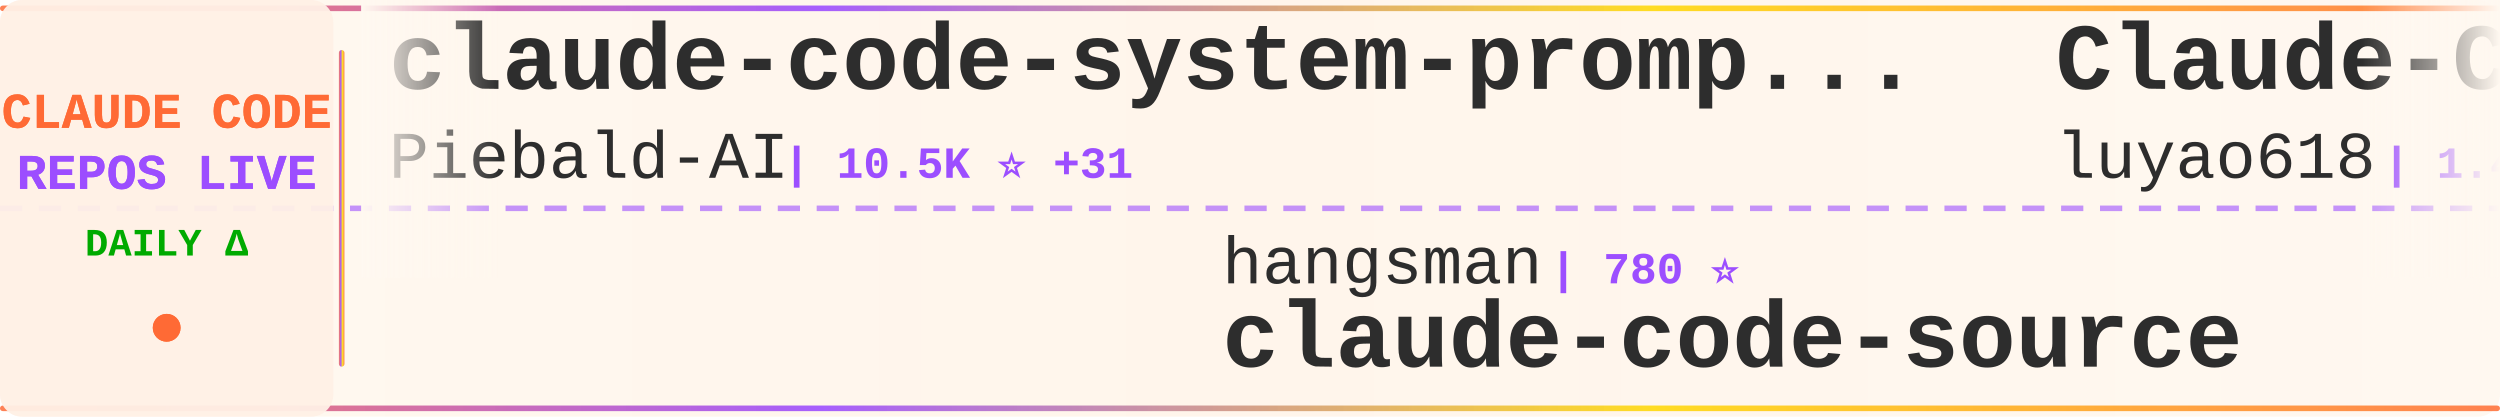
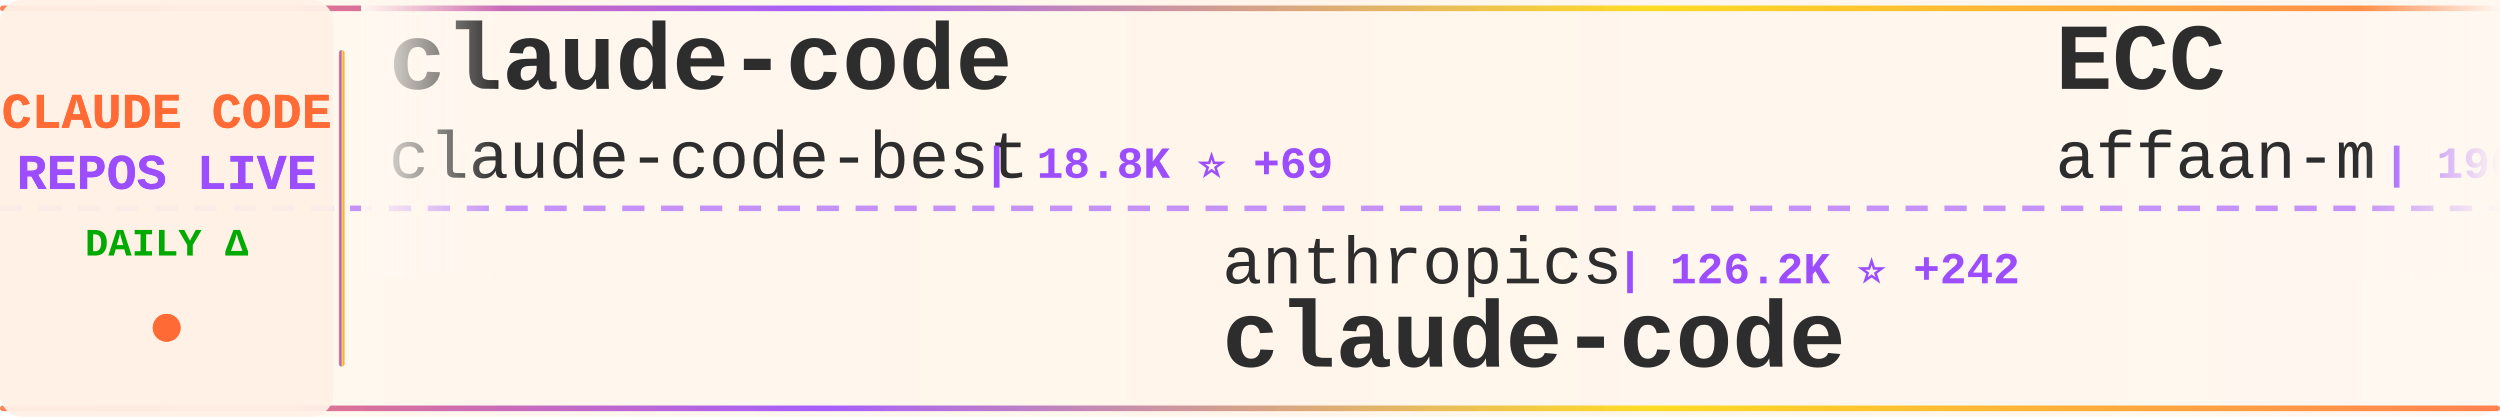
<svg xmlns="http://www.w3.org/2000/svg" width="900" height="150">
  <defs>
    <linearGradient id="tickerBg" x1="0%" y1="0%" x2="100%" y2="0%">
      <stop offset="0%" style="stop-color:#fff8f0;stop-opacity:0.98" />
      <stop offset="50%" style="stop-color:#fff5eb;stop-opacity:1" />
      <stop offset="100%" style="stop-color:#fff8f0;stop-opacity:0.98" />
    </linearGradient>
    <linearGradient id="borderGrad" x1="0%" y1="0%" x2="100%" y2="0%">
      <stop offset="0%" style="stop-color:#FF6B35;stop-opacity:0.85">
        <animate attributeName="stop-opacity" values="0.85;1;0.85" dur="2s" repeatCount="indefinite" />
      </stop>
      <stop offset="33%" style="stop-color:#9C4EFF;stop-opacity:0.9">
        <animate attributeName="stop-opacity" values="0.9;1;0.9" dur="2.2s" repeatCount="indefinite" />
      </stop>
      <stop offset="66%" style="stop-color:#FFD700;stop-opacity:0.85">
        <animate attributeName="stop-opacity" values="0.85;1;0.85" dur="1.8s" repeatCount="indefinite" />
      </stop>
      <stop offset="100%" style="stop-color:#FF6B35;stop-opacity:0.85">
        <animate attributeName="stop-opacity" values="0.85;1;0.85" dur="2s" repeatCount="indefinite" />
      </stop>
    </linearGradient>
    <filter id="textGlow">
      <feGaussianBlur stdDeviation="0.15" result="coloredBlur" />
      <feMerge>
        <feMergeNode in="coloredBlur" />
        <feMergeNode in="SourceGraphic" />
      </feMerge>
    </filter>
    <filter id="metricGlow">
      <feGaussianBlur stdDeviation="0.2" result="coloredBlur" />
      <feMerge>
        <feMergeNode in="coloredBlur" />
        <feMergeNode in="SourceGraphic" />
      </feMerge>
    </filter>
    <linearGradient id="leftFade" x1="0%" y1="0%" x2="100%" y2="0%">
      <stop offset="0%" style="stop-color:#fff8f0;stop-opacity:1" />
      <stop offset="100%" style="stop-color:#fff8f0;stop-opacity:0" />
    </linearGradient>
    <linearGradient id="rightFade" x1="0%" y1="0%" x2="100%" y2="0%">
      <stop offset="0%" style="stop-color:#fff8f0;stop-opacity:0" />
      <stop offset="100%" style="stop-color:#fff8f0;stop-opacity:1" />
    </linearGradient>
  </defs>
  <rect width="900" height="150" fill="url(#tickerBg)" rx="8" />
  <rect x="0" y="2" width="900" height="2" fill="url(#borderGrad)" rx="1" />
  <rect x="0" y="146" width="900" height="2" fill="url(#borderGrad)" rx="1" />
  <line x1="0" y1="75" x2="900" y2="75" stroke="#9C4EFF" stroke-width="2" stroke-dasharray="8 6" opacity="0.6" />
  <rect x="0" y="0" width="120" height="150" fill="#fff0e6" opacity="0.95" rx="8" />
  <text x="60" y="46" font-family="'Courier New', monospace" font-size="18" font-weight="bold" fill="#FF6B35" text-anchor="middle" filter="url(#textGlow)">
    CLAUDE CODE
  </text>
  <text x="60" y="68" font-family="'Courier New', monospace" font-size="18" font-weight="bold" fill="#9C4EFF" text-anchor="middle" filter="url(#textGlow)">
    REPOS LIVE
  </text>
  <text x="60" y="92" font-family="'Courier New', monospace" font-size="14" font-weight="bold" fill="#00aa00" text-anchor="middle">
    DAILY Δ
  </text>
  <circle cx="60" cy="118" r="5" fill="#FF6B35" filter="url(#metricGlow)">
    <animate attributeName="r" values="4;6;4" dur="1.5s" repeatCount="indefinite" />
    <animate attributeName="opacity" values="0.6;1;0.6" dur="1.5s" repeatCount="indefinite" />
  </circle>
  <rect x="122" y="18" width="2" height="114" fill="url(#borderGrad)" rx="1" />
  <clipPath id="tickerClip">
    <rect x="130" y="0" width="770" height="150" />
  </clipPath>
  <g clip-path="url(#tickerClip)">
    <g id="tickerItems">
      <animateTransform attributeName="transform" attributeType="XML" type="translate" from="0 0" to="-3000 0" dur="54s" repeatCount="indefinite" />
      <g transform="translate(0, 0)">
-         <text x="140" y="32" font-family="'Courier New', monospace" font-size="34" font-weight="bold" fill="#2d2d2d">claude-code-system-promp...</text>
-         <text x="140" y="64" font-family="'Courier New', monospace" font-size="24" font-weight="normal" fill="#2d2d2d" opacity="1.0">Piebald-AI</text>
-         <text x="282" y="64" font-family="'Courier New', monospace" font-size="16" font-weight="bold" fill="#9C4EFF"> | 10.5K ⭐ +31</text>
+         <text x="140" y="32" font-family="'Courier New', monospace" font-size="34" font-weight="bold" fill="#2d2d2d">claude-code</text>
+         <text x="140" y="64" font-family="'Courier New', monospace" font-size="24" font-weight="normal" fill="#2d2d2d" opacity="1.0">claude-code-best</text>
+         <text x="354" y="64" font-family="'Courier New', monospace" font-size="16" font-weight="bold" fill="#9C4EFF"> | 18.8K ⭐ +69</text>
      </g>
      <g transform="translate(300, 0)">
-         <text x="140" y="102" font-family="'Courier New', monospace" font-size="24" font-weight="normal" fill="#2d2d2d" opacity="1.0">hangsman</text>
-         <text x="258" y="102" font-family="'Courier New', monospace" font-size="16" font-weight="bold" fill="#9C4EFF"> | 780 ⭐</text>
+         <text x="140" y="102" font-family="'Courier New', monospace" font-size="24" font-weight="normal" fill="#2d2d2d" opacity="1.0">anthropics</text>
+         <text x="282" y="102" font-family="'Courier New', monospace" font-size="16" font-weight="bold" fill="#9C4EFF"> | 126.2K ⭐ +242</text>
+         <text x="140" y="132" font-family="'Courier New', monospace" font-size="34" font-weight="bold" fill="#2d2d2d">claude-code</text>
+       </g>
+       <g transform="translate(600, 0)">
+         <text x="140" y="32" font-family="'Courier New', monospace" font-size="34" font-weight="bold" fill="#2d2d2d">ECC</text>
+         <text x="140" y="64" font-family="'Courier New', monospace" font-size="24" font-weight="normal" fill="#2d2d2d" opacity="1.0">affaan-m</text>
+         <text x="258" y="64" font-family="'Courier New', monospace" font-size="16" font-weight="bold" fill="#9C4EFF"> | 190.4K ⭐ +1.6K</text>
+       </g>
+       <g transform="translate(900, 0)">
+         <text x="140" y="102" font-family="'Courier New', monospace" font-size="24" font-weight="normal" fill="#2d2d2d" opacity="1.0">andrew-kramer-inno</text>
+         <text x="378" y="102" font-family="'Courier New', monospace" font-size="16" font-weight="bold" fill="#9C4EFF"> | 590 ⭐</text>
+         <text x="140" y="132" font-family="'Courier New', monospace" font-size="34" font-weight="bold" fill="#2d2d2d">claude-code-source-build</text>
+       </g>
+       <g transform="translate(1200, 0)">
+         <text x="140" y="32" font-family="'Courier New', monospace" font-size="34" font-weight="bold" fill="#2d2d2d">claude-code-base-action</text>
+         <text x="140" y="64" font-family="'Courier New', monospace" font-size="24" font-weight="normal" fill="#2d2d2d" opacity="1.0">anthropics</text>
+         <text x="282" y="64" font-family="'Courier New', monospace" font-size="16" font-weight="bold" fill="#9C4EFF"> | 847 ⭐ +1</text>
+       </g>
+       <g transform="translate(1500, 0)">
+         <text x="140" y="102" font-family="'Courier New', monospace" font-size="24" font-weight="normal" fill="#2d2d2d" opacity="1.0">darcyegb</text>
+         <text x="258" y="102" font-family="'Courier New', monospace" font-size="16" font-weight="bold" fill="#9C4EFF"> | 701 ⭐</text>
+         <text x="140" y="132" font-family="'Courier New', monospace" font-size="34" font-weight="bold" fill="#2d2d2d">ClaudeCodeAgents</text>
+       </g>
+       <g transform="translate(1800, 0)">
+         <text x="140" y="32" font-family="'Courier New', monospace" font-size="34" font-weight="bold" fill="#2d2d2d">learn-claude-code</text>
+         <text x="140" y="64" font-family="'Courier New', monospace" font-size="24" font-weight="normal" fill="#2d2d2d" opacity="1.0">shareAI-lab</text>
+         <text x="294" y="64" font-family="'Courier New', monospace" font-size="16" font-weight="bold" fill="#9C4EFF"> | 62.3K ⭐ +158</text>
+       </g>
+       <g transform="translate(2100, 0)">
+         <text x="140" y="102" font-family="'Courier New', monospace" font-size="24" font-weight="normal" fill="#2d2d2d" opacity="1.0">Piebald-AI</text>
+         <text x="282" y="102" font-family="'Courier New', monospace" font-size="16" font-weight="bold" fill="#9C4EFF"> | 10.5K ⭐ +25</text>
+         <text x="140" y="132" font-family="'Courier New', monospace" font-size="34" font-weight="bold" fill="#2d2d2d">claude-code-system-promp...</text>
+       </g>
+       <g transform="translate(2400, 0)">
+         <text x="140" y="32" font-family="'Courier New', monospace" font-size="34" font-weight="bold" fill="#2d2d2d">Claude-code</text>
+         <text x="140" y="64" font-family="'Courier New', monospace" font-size="24" font-weight="normal" fill="#2d2d2d" opacity="1.0">fazxes</text>
+         <text x="234" y="64" font-family="'Courier New', monospace" font-size="16" font-weight="bold" fill="#9C4EFF"> | 217 ⭐ +1</text>
+       </g>
+       <g transform="translate(2700, 0)">
+         <text x="140" y="102" font-family="'Courier New', monospace" font-size="24" font-weight="normal" fill="#2d2d2d" opacity="1.0">JrCx7scC</text>
+         <text x="258" y="102" font-family="'Courier New', monospace" font-size="16" font-weight="bold" fill="#9C4EFF"> | 368 ⭐</text>
        <text x="140" y="132" font-family="'Courier New', monospace" font-size="34" font-weight="bold" fill="#2d2d2d">claude-code-source</text>
      </g>
-       <g transform="translate(600, 0)">
-         <text x="140" y="32" font-family="'Courier New', monospace" font-size="34" font-weight="bold" fill="#2d2d2d">Claude-Code-Source-Study</text>
-         <text x="140" y="64" font-family="'Courier New', monospace" font-size="24" font-weight="normal" fill="#2d2d2d" opacity="1.0">luyao618</text>
-         <text x="258" y="64" font-family="'Courier New', monospace" font-size="16" font-weight="bold" fill="#9C4EFF"> | 1.4K ⭐ +4</text>
-       </g>
-       <g transform="translate(900, 0)">
-         <text x="140" y="102" font-family="'Courier New', monospace" font-size="24" font-weight="normal" fill="#2d2d2d" opacity="1.0">guanshan</text>
-         <text x="258" y="102" font-family="'Courier New', monospace" font-size="16" font-weight="bold" fill="#9C4EFF"> | 59 ⭐</text>
-         <text x="140" y="132" font-family="'Courier New', monospace" font-size="34" font-weight="bold" fill="#2d2d2d">ClaudeCode</text>
-       </g>
-       <g transform="translate(1200, 0)">
-         <text x="140" y="32" font-family="'Courier New', monospace" font-size="34" font-weight="bold" fill="#2d2d2d">claude-code-workflows</text>
-         <text x="140" y="64" font-family="'Courier New', monospace" font-size="24" font-weight="normal" fill="#2d2d2d" opacity="1.0">OneRedOak</text>
-         <text x="270" y="64" font-family="'Courier New', monospace" font-size="16" font-weight="bold" fill="#9C4EFF"> | 3.8K ⭐</text>
-       </g>
-       <g transform="translate(1500, 0)">
-         <text x="140" y="102" font-family="'Courier New', monospace" font-size="24" font-weight="normal" fill="#2d2d2d" opacity="1.0">farion1231</text>
-         <text x="282" y="102" font-family="'Courier New', monospace" font-size="16" font-weight="bold" fill="#9C4EFF"> | 79.4K ⭐ +731</text>
-         <text x="140" y="132" font-family="'Courier New', monospace" font-size="34" font-weight="bold" fill="#2d2d2d">cc-switch</text>
-       </g>
-       <g transform="translate(1800, 0)">
-         <text x="140" y="32" font-family="'Courier New', monospace" font-size="34" font-weight="bold" fill="#2d2d2d">claude-code-source</text>
-         <text x="140" y="64" font-family="'Courier New', monospace" font-size="24" font-weight="normal" fill="#2d2d2d" opacity="1.0">JrCx7scC</text>
-         <text x="258" y="64" font-family="'Courier New', monospace" font-size="16" font-weight="bold" fill="#9C4EFF"> | 368 ⭐</text>
-       </g>
-       <g transform="translate(2100, 0)">
-         <text x="140" y="102" font-family="'Courier New', monospace" font-size="24" font-weight="normal" fill="#2d2d2d" opacity="1.0">davila7</text>
-         <text x="246" y="102" font-family="'Courier New', monospace" font-size="16" font-weight="bold" fill="#9C4EFF"> | 27.5K ⭐ +31</text>
-         <text x="140" y="132" font-family="'Courier New', monospace" font-size="34" font-weight="bold" fill="#2d2d2d">claude-code-templates</text>
-       </g>
-       <g transform="translate(2400, 0)">
-         <text x="140" y="32" font-family="'Courier New', monospace" font-size="34" font-weight="bold" fill="#2d2d2d">claude-code-sub-agents</text>
-         <text x="140" y="64" font-family="'Courier New', monospace" font-size="24" font-weight="normal" fill="#2d2d2d" opacity="1.0">lst97</text>
-         <text x="222" y="64" font-family="'Courier New', monospace" font-size="16" font-weight="bold" fill="#9C4EFF"> | 1.6K ⭐ +1</text>
-       </g>
-       <g transform="translate(2700, 0)">
-         <text x="140" y="102" font-family="'Courier New', monospace" font-size="24" font-weight="normal" fill="#2d2d2d" opacity="1.0">repowise-dev</text>
-         <text x="306" y="102" font-family="'Courier New', monospace" font-size="16" font-weight="bold" fill="#9C4EFF"> | 1.1K ⭐ +3</text>
-         <text x="140" y="132" font-family="'Courier New', monospace" font-size="34" font-weight="bold" fill="#2d2d2d">claude-code-prompts</text>
-       </g>
      <g transform="translate(3000, 0)">
-         <text x="140" y="32" font-family="'Courier New', monospace" font-size="34" font-weight="bold" fill="#2d2d2d">claude-code-system-promp...</text>
-         <text x="140" y="64" font-family="'Courier New', monospace" font-size="24" font-weight="normal" fill="#2d2d2d" opacity="1.0">Piebald-AI</text>
-         <text x="282" y="64" font-family="'Courier New', monospace" font-size="16" font-weight="bold" fill="#9C4EFF"> | 10.5K ⭐ +31</text>
+         <text x="140" y="32" font-family="'Courier New', monospace" font-size="34" font-weight="bold" fill="#2d2d2d">claude-code</text>
+         <text x="140" y="64" font-family="'Courier New', monospace" font-size="24" font-weight="normal" fill="#2d2d2d" opacity="1.0">claude-code-best</text>
+         <text x="354" y="64" font-family="'Courier New', monospace" font-size="16" font-weight="bold" fill="#9C4EFF"> | 18.8K ⭐ +69</text>
      </g>
      <g transform="translate(3300, 0)">
-         <text x="140" y="102" font-family="'Courier New', monospace" font-size="24" font-weight="normal" fill="#2d2d2d" opacity="1.0">hangsman</text>
-         <text x="258" y="102" font-family="'Courier New', monospace" font-size="16" font-weight="bold" fill="#9C4EFF"> | 780 ⭐</text>
-         <text x="140" y="132" font-family="'Courier New', monospace" font-size="34" font-weight="bold" fill="#2d2d2d">claude-code-source</text>
+         <text x="140" y="102" font-family="'Courier New', monospace" font-size="24" font-weight="normal" fill="#2d2d2d" opacity="1.0">anthropics</text>
+         <text x="282" y="102" font-family="'Courier New', monospace" font-size="16" font-weight="bold" fill="#9C4EFF"> | 126.2K ⭐ +242</text>
+         <text x="140" y="132" font-family="'Courier New', monospace" font-size="34" font-weight="bold" fill="#2d2d2d">claude-code</text>
      </g>
      <g transform="translate(3600, 0)">
-         <text x="140" y="32" font-family="'Courier New', monospace" font-size="34" font-weight="bold" fill="#2d2d2d">Claude-Code-Source-Study</text>
-         <text x="140" y="64" font-family="'Courier New', monospace" font-size="24" font-weight="normal" fill="#2d2d2d" opacity="1.0">luyao618</text>
-         <text x="258" y="64" font-family="'Courier New', monospace" font-size="16" font-weight="bold" fill="#9C4EFF"> | 1.4K ⭐ +4</text>
+         <text x="140" y="32" font-family="'Courier New', monospace" font-size="34" font-weight="bold" fill="#2d2d2d">ECC</text>
+         <text x="140" y="64" font-family="'Courier New', monospace" font-size="24" font-weight="normal" fill="#2d2d2d" opacity="1.0">affaan-m</text>
+         <text x="258" y="64" font-family="'Courier New', monospace" font-size="16" font-weight="bold" fill="#9C4EFF"> | 190.4K ⭐ +1.6K</text>
      </g>
      <g transform="translate(3900, 0)">
-         <text x="140" y="102" font-family="'Courier New', monospace" font-size="24" font-weight="normal" fill="#2d2d2d" opacity="1.0">guanshan</text>
-         <text x="258" y="102" font-family="'Courier New', monospace" font-size="16" font-weight="bold" fill="#9C4EFF"> | 59 ⭐</text>
-         <text x="140" y="132" font-family="'Courier New', monospace" font-size="34" font-weight="bold" fill="#2d2d2d">ClaudeCode</text>
+         <text x="140" y="102" font-family="'Courier New', monospace" font-size="24" font-weight="normal" fill="#2d2d2d" opacity="1.0">andrew-kramer-inno</text>
+         <text x="378" y="102" font-family="'Courier New', monospace" font-size="16" font-weight="bold" fill="#9C4EFF"> | 590 ⭐</text>
+         <text x="140" y="132" font-family="'Courier New', monospace" font-size="34" font-weight="bold" fill="#2d2d2d">claude-code-source-build</text>
      </g>
    </g>
  </g>
  <rect x="130" y="0" width="50" height="100" fill="url(#leftFade)" />
  <rect x="850" y="0" width="50" height="100" fill="url(#rightFade)" />
</svg>
